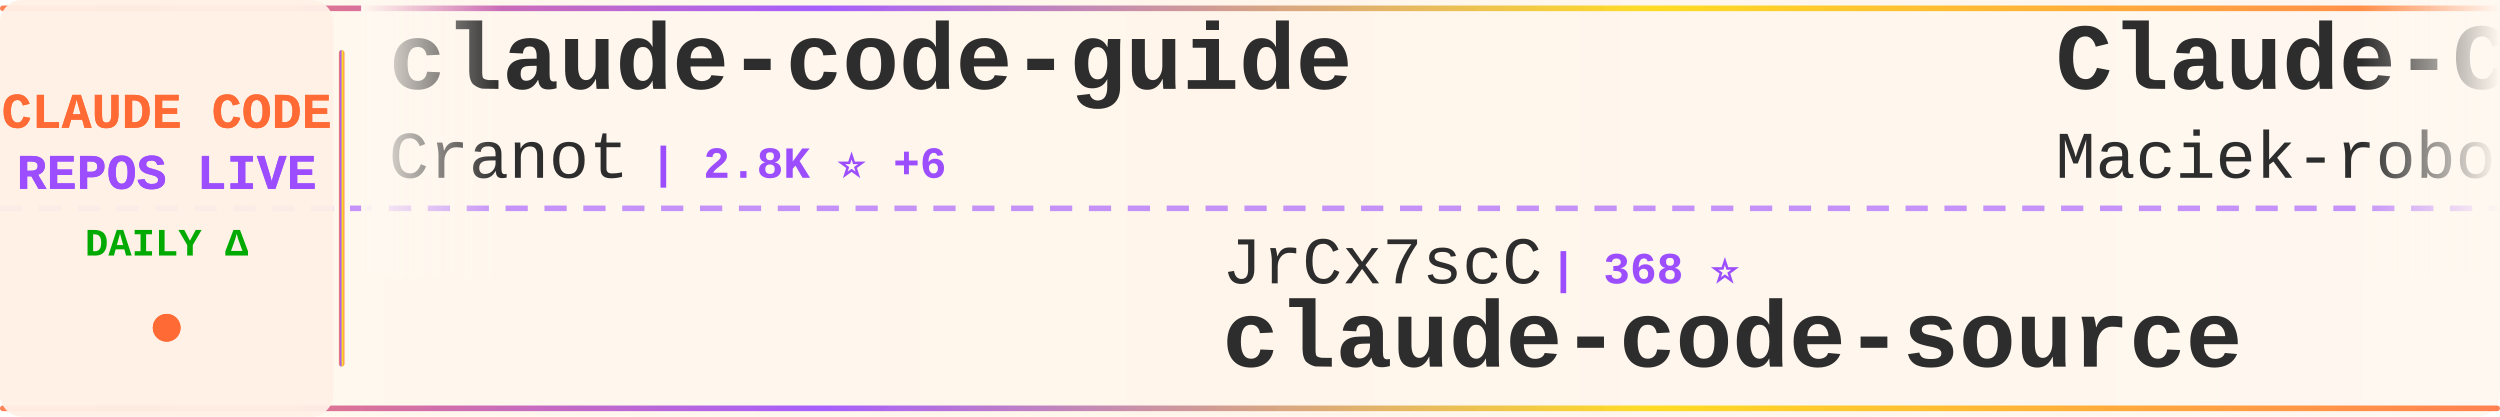
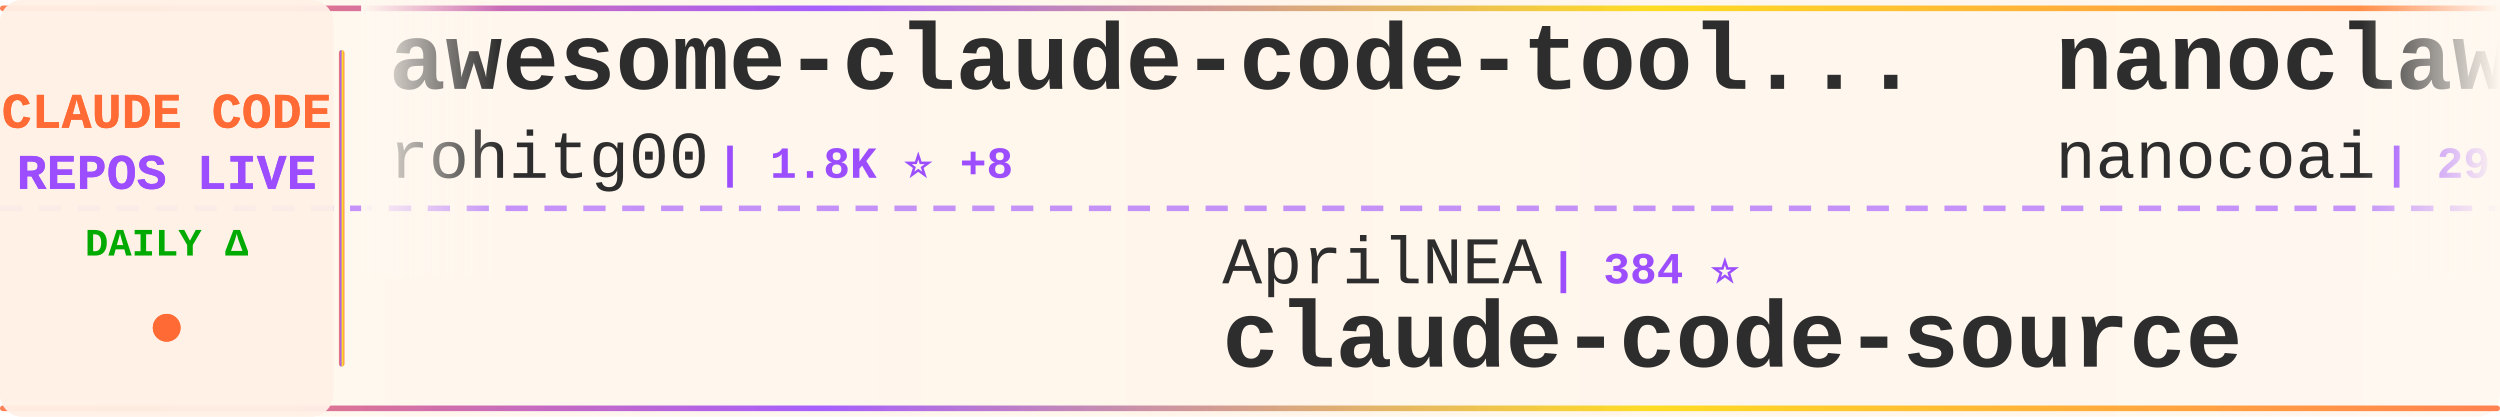
<svg xmlns="http://www.w3.org/2000/svg" width="900" height="150">
  <defs>
    <linearGradient id="tickerBg" x1="0%" y1="0%" x2="100%" y2="0%">
      <stop offset="0%" style="stop-color:#fff8f0;stop-opacity:0.98" />
      <stop offset="50%" style="stop-color:#fff5eb;stop-opacity:1" />
      <stop offset="100%" style="stop-color:#fff8f0;stop-opacity:0.98" />
    </linearGradient>
    <linearGradient id="borderGrad" x1="0%" y1="0%" x2="100%" y2="0%">
      <stop offset="0%" style="stop-color:#FF6B35;stop-opacity:0.85">
        <animate attributeName="stop-opacity" values="0.85;1;0.85" dur="2s" repeatCount="indefinite" />
      </stop>
      <stop offset="33%" style="stop-color:#9C4EFF;stop-opacity:0.9">
        <animate attributeName="stop-opacity" values="0.9;1;0.9" dur="2.2s" repeatCount="indefinite" />
      </stop>
      <stop offset="66%" style="stop-color:#FFD700;stop-opacity:0.85">
        <animate attributeName="stop-opacity" values="0.85;1;0.85" dur="1.8s" repeatCount="indefinite" />
      </stop>
      <stop offset="100%" style="stop-color:#FF6B35;stop-opacity:0.85">
        <animate attributeName="stop-opacity" values="0.85;1;0.85" dur="2s" repeatCount="indefinite" />
      </stop>
    </linearGradient>
    <filter id="textGlow">
      <feGaussianBlur stdDeviation="0.15" result="coloredBlur" />
      <feMerge>
        <feMergeNode in="coloredBlur" />
        <feMergeNode in="SourceGraphic" />
      </feMerge>
    </filter>
    <filter id="metricGlow">
      <feGaussianBlur stdDeviation="0.2" result="coloredBlur" />
      <feMerge>
        <feMergeNode in="coloredBlur" />
        <feMergeNode in="SourceGraphic" />
      </feMerge>
    </filter>
    <linearGradient id="leftFade" x1="0%" y1="0%" x2="100%" y2="0%">
      <stop offset="0%" style="stop-color:#fff8f0;stop-opacity:1" />
      <stop offset="100%" style="stop-color:#fff8f0;stop-opacity:0" />
    </linearGradient>
    <linearGradient id="rightFade" x1="0%" y1="0%" x2="100%" y2="0%">
      <stop offset="0%" style="stop-color:#fff8f0;stop-opacity:0" />
      <stop offset="100%" style="stop-color:#fff8f0;stop-opacity:1" />
    </linearGradient>
  </defs>
  <rect width="900" height="150" fill="url(#tickerBg)" rx="8" />
  <rect x="0" y="2" width="900" height="2" fill="url(#borderGrad)" rx="1" />
  <rect x="0" y="146" width="900" height="2" fill="url(#borderGrad)" rx="1" />
  <line x1="0" y1="75" x2="900" y2="75" stroke="#9C4EFF" stroke-width="2" stroke-dasharray="8 6" opacity="0.6" />
  <rect x="0" y="0" width="120" height="150" fill="#fff0e6" opacity="0.95" rx="8" />
  <text x="60" y="46" font-family="'Courier New', monospace" font-size="18" font-weight="bold" fill="#FF6B35" text-anchor="middle" filter="url(#textGlow)">
    CLAUDE CODE
  </text>
  <text x="60" y="68" font-family="'Courier New', monospace" font-size="18" font-weight="bold" fill="#9C4EFF" text-anchor="middle" filter="url(#textGlow)">
    REPOS LIVE
  </text>
  <text x="60" y="92" font-family="'Courier New', monospace" font-size="14" font-weight="bold" fill="#00aa00" text-anchor="middle">
    DAILY Δ
  </text>
  <circle cx="60" cy="118" r="5" fill="#FF6B35" filter="url(#metricGlow)">
    <animate attributeName="r" values="4;6;4" dur="1.5s" repeatCount="indefinite" />
    <animate attributeName="opacity" values="0.6;1;0.6" dur="1.5s" repeatCount="indefinite" />
  </circle>
  <rect x="122" y="18" width="2" height="114" fill="url(#borderGrad)" rx="1" />
  <clipPath id="tickerClip">
    <rect x="130" y="0" width="770" height="150" />
  </clipPath>
  <g clip-path="url(#tickerClip)">
    <g id="tickerItems">
      <animateTransform attributeName="transform" attributeType="XML" type="translate" from="0 0" to="-3000 0" dur="54s" repeatCount="indefinite" />
      <g transform="translate(0, 0)">
-         <text x="140" y="32" font-family="'Courier New', monospace" font-size="34" font-weight="bold" fill="#2d2d2d">claude-code-guide</text>
-         <text x="140" y="64" font-family="'Courier New', monospace" font-size="24" font-weight="normal" fill="#2d2d2d" opacity="1.0">Cranot</text>
-         <text x="234" y="64" font-family="'Courier New', monospace" font-size="16" font-weight="bold" fill="#9C4EFF"> | 2.8K ⭐ +6</text>
+         <text x="140" y="32" font-family="'Courier New', monospace" font-size="34" font-weight="bold" fill="#2d2d2d">awesome-claude-code-tool...</text>
+         <text x="140" y="64" font-family="'Courier New', monospace" font-size="24" font-weight="normal" fill="#2d2d2d" opacity="1.0">rohitg00</text>
+         <text x="258" y="64" font-family="'Courier New', monospace" font-size="16" font-weight="bold" fill="#9C4EFF"> | 1.8K ⭐ +8</text>
      </g>
      <g transform="translate(300, 0)">
-         <text x="140" y="102" font-family="'Courier New', monospace" font-size="24" font-weight="normal" fill="#2d2d2d" opacity="1.0">JrCx7scC</text>
-         <text x="258" y="102" font-family="'Courier New', monospace" font-size="16" font-weight="bold" fill="#9C4EFF"> | 368 ⭐</text>
+         <text x="140" y="102" font-family="'Courier New', monospace" font-size="24" font-weight="normal" fill="#2d2d2d" opacity="1.0">AprilNEA</text>
+         <text x="258" y="102" font-family="'Courier New', monospace" font-size="16" font-weight="bold" fill="#9C4EFF"> | 384 ⭐</text>
        <text x="140" y="132" font-family="'Courier New', monospace" font-size="34" font-weight="bold" fill="#2d2d2d">claude-code-source</text>
      </g>
      <g transform="translate(600, 0)">
-         <text x="140" y="32" font-family="'Courier New', monospace" font-size="34" font-weight="bold" fill="#2d2d2d">Claude-Code-Usage-Monito...</text>
-         <text x="140" y="64" font-family="'Courier New', monospace" font-size="24" font-weight="normal" fill="#2d2d2d" opacity="1.0">Maciek-roboblog</text>
-         <text x="342" y="64" font-family="'Courier New', monospace" font-size="16" font-weight="bold" fill="#9C4EFF"> | 8.1K ⭐ +7</text>
+         <text x="140" y="32" font-family="'Courier New', monospace" font-size="34" font-weight="bold" fill="#2d2d2d">nanoclaw</text>
+         <text x="140" y="64" font-family="'Courier New', monospace" font-size="24" font-weight="normal" fill="#2d2d2d" opacity="1.0">nanocoai</text>
+         <text x="258" y="64" font-family="'Courier New', monospace" font-size="16" font-weight="bold" fill="#9C4EFF"> | 29.4K ⭐ +46</text>
      </g>
      <g transform="translate(900, 0)">
-         <text x="140" y="102" font-family="'Courier New', monospace" font-size="24" font-weight="normal" fill="#2d2d2d" opacity="1.0">nanocoai</text>
-         <text x="258" y="102" font-family="'Courier New', monospace" font-size="16" font-weight="bold" fill="#9C4EFF"> | 29.3K ⭐ +40</text>
-         <text x="140" y="132" font-family="'Courier New', monospace" font-size="34" font-weight="bold" fill="#2d2d2d">nanoclaw</text>
+         <text x="140" y="102" font-family="'Courier New', monospace" font-size="24" font-weight="normal" fill="#2d2d2d" opacity="1.0">https-deeplearning-ai</text>
+         <text x="414" y="102" font-family="'Courier New', monospace" font-size="16" font-weight="bold" fill="#9C4EFF"> | 517 ⭐ +1</text>
+         <text x="140" y="132" font-family="'Courier New', monospace" font-size="34" font-weight="bold" fill="#2d2d2d">sc-claude-code-files</text>
      </g>
      <g transform="translate(1200, 0)">
-         <text x="140" y="32" font-family="'Courier New', monospace" font-size="34" font-weight="bold" fill="#2d2d2d">claude-code</text>
-         <text x="140" y="64" font-family="'Courier New', monospace" font-size="24" font-weight="normal" fill="#2d2d2d" opacity="1.0">Tinkeringg-Lab</text>
-         <text x="330" y="64" font-family="'Courier New', monospace" font-size="16" font-weight="bold" fill="#9C4EFF"> | 205 ⭐</text>
+         <text x="140" y="32" font-family="'Courier New', monospace" font-size="34" font-weight="bold" fill="#2d2d2d">how-claude-code-works</text>
+         <text x="140" y="64" font-family="'Courier New', monospace" font-size="24" font-weight="normal" fill="#2d2d2d" opacity="1.0">Windy3f3f3f3f</text>
+         <text x="318" y="64" font-family="'Courier New', monospace" font-size="16" font-weight="bold" fill="#9C4EFF"> | 2.4K ⭐ +12</text>
      </g>
      <g transform="translate(1500, 0)">
-         <text x="140" y="102" font-family="'Courier New', monospace" font-size="24" font-weight="normal" fill="#2d2d2d" opacity="1.0">nicedreamzapp</text>
-         <text x="318" y="102" font-family="'Courier New', monospace" font-size="16" font-weight="bold" fill="#9C4EFF"> | 2.7K ⭐ +6</text>
-         <text x="140" y="132" font-family="'Courier New', monospace" font-size="34" font-weight="bold" fill="#2d2d2d">claude-code-local</text>
+         <text x="140" y="102" font-family="'Courier New', monospace" font-size="24" font-weight="normal" fill="#2d2d2d" opacity="1.0">feiskyer</text>
+         <text x="258" y="102" font-family="'Courier New', monospace" font-size="16" font-weight="bold" fill="#9C4EFF"> | 1.5K ⭐ +1</text>
+         <text x="140" y="132" font-family="'Courier New', monospace" font-size="34" font-weight="bold" fill="#2d2d2d">claude-code-settings</text>
      </g>
      <g transform="translate(1800, 0)">
-         <text x="140" y="32" font-family="'Courier New', monospace" font-size="34" font-weight="bold" fill="#2d2d2d">Claude-Code-Game-Studios</text>
-         <text x="140" y="64" font-family="'Courier New', monospace" font-size="24" font-weight="normal" fill="#2d2d2d" opacity="1.0">Donchitos</text>
-         <text x="270" y="64" font-family="'Courier New', monospace" font-size="16" font-weight="bold" fill="#9C4EFF"> | 19.8K ⭐ +105</text>
+         <text x="140" y="32" font-family="'Courier New', monospace" font-size="34" font-weight="bold" fill="#2d2d2d">claude-code-security-rev...</text>
+         <text x="140" y="64" font-family="'Courier New', monospace" font-size="24" font-weight="normal" fill="#2d2d2d" opacity="1.0">anthropics</text>
+         <text x="282" y="64" font-family="'Courier New', monospace" font-size="16" font-weight="bold" fill="#9C4EFF"> | 4.7K ⭐ +36</text>
      </g>
      <g transform="translate(2100, 0)">
-         <text x="140" y="102" font-family="'Courier New', monospace" font-size="24" font-weight="normal" fill="#2d2d2d" opacity="1.0">VoltAgent</text>
-         <text x="270" y="102" font-family="'Courier New', monospace" font-size="16" font-weight="bold" fill="#9C4EFF"> | 20.4K ⭐ +64</text>
-         <text x="140" y="132" font-family="'Courier New', monospace" font-size="34" font-weight="bold" fill="#2d2d2d">awesome-claude-code-suba...</text>
+         <text x="140" y="102" font-family="'Courier New', monospace" font-size="24" font-weight="normal" fill="#2d2d2d" opacity="1.0">FlorianBruniaux</text>
+         <text x="342" y="102" font-family="'Courier New', monospace" font-size="16" font-weight="bold" fill="#9C4EFF"> | 4.5K ⭐ +10</text>
+         <text x="140" y="132" font-family="'Courier New', monospace" font-size="34" font-weight="bold" fill="#2d2d2d">claude-code-ultimate-gui...</text>
      </g>
      <g transform="translate(2400, 0)">
-         <text x="140" y="32" font-family="'Courier New', monospace" font-size="34" font-weight="bold" fill="#2d2d2d">claude-code</text>
-         <text x="140" y="64" font-family="'Courier New', monospace" font-size="24" font-weight="normal" fill="#2d2d2d" opacity="1.0">codeaashu</text>
-         <text x="270" y="64" font-family="'Courier New', monospace" font-size="16" font-weight="bold" fill="#9C4EFF"> | 2.7K ⭐ +6</text>
+         <text x="140" y="32" font-family="'Courier New', monospace" font-size="34" font-weight="bold" fill="#2d2d2d">Auto-claude-code-researc...</text>
+         <text x="140" y="64" font-family="'Courier New', monospace" font-size="24" font-weight="normal" fill="#2d2d2d" opacity="1.0">wanshuiyin</text>
+         <text x="282" y="64" font-family="'Courier New', monospace" font-size="16" font-weight="bold" fill="#9C4EFF"> | 10.5K ⭐ +65</text>
      </g>
      <g transform="translate(2700, 0)">
-         <text x="140" y="102" font-family="'Courier New', monospace" font-size="24" font-weight="normal" fill="#2d2d2d" opacity="1.0">oboard</text>
-         <text x="234" y="102" font-family="'Courier New', monospace" font-size="16" font-weight="bold" fill="#9C4EFF"> | 3.1K ⭐ +3</text>
-         <text x="140" y="132" font-family="'Courier New', monospace" font-size="34" font-weight="bold" fill="#2d2d2d">claude-code-rev</text>
+         <text x="140" y="102" font-family="'Courier New', monospace" font-size="24" font-weight="normal" fill="#2d2d2d" opacity="1.0">ponponon</text>
+         <text x="258" y="102" font-family="'Courier New', monospace" font-size="16" font-weight="bold" fill="#9C4EFF"> | 2.2K ⭐ +1</text>
+         <text x="140" y="132" font-family="'Courier New', monospace" font-size="34" font-weight="bold" fill="#2d2d2d">claude_code_src</text>
      </g>
      <g transform="translate(3000, 0)">
-         <text x="140" y="32" font-family="'Courier New', monospace" font-size="34" font-weight="bold" fill="#2d2d2d">claude-code-guide</text>
-         <text x="140" y="64" font-family="'Courier New', monospace" font-size="24" font-weight="normal" fill="#2d2d2d" opacity="1.0">Cranot</text>
-         <text x="234" y="64" font-family="'Courier New', monospace" font-size="16" font-weight="bold" fill="#9C4EFF"> | 2.8K ⭐ +6</text>
+         <text x="140" y="32" font-family="'Courier New', monospace" font-size="34" font-weight="bold" fill="#2d2d2d">awesome-claude-code-tool...</text>
+         <text x="140" y="64" font-family="'Courier New', monospace" font-size="24" font-weight="normal" fill="#2d2d2d" opacity="1.0">rohitg00</text>
+         <text x="258" y="64" font-family="'Courier New', monospace" font-size="16" font-weight="bold" fill="#9C4EFF"> | 1.8K ⭐ +8</text>
      </g>
      <g transform="translate(3300, 0)">
-         <text x="140" y="102" font-family="'Courier New', monospace" font-size="24" font-weight="normal" fill="#2d2d2d" opacity="1.0">JrCx7scC</text>
-         <text x="258" y="102" font-family="'Courier New', monospace" font-size="16" font-weight="bold" fill="#9C4EFF"> | 368 ⭐</text>
+         <text x="140" y="102" font-family="'Courier New', monospace" font-size="24" font-weight="normal" fill="#2d2d2d" opacity="1.0">AprilNEA</text>
+         <text x="258" y="102" font-family="'Courier New', monospace" font-size="16" font-weight="bold" fill="#9C4EFF"> | 384 ⭐</text>
        <text x="140" y="132" font-family="'Courier New', monospace" font-size="34" font-weight="bold" fill="#2d2d2d">claude-code-source</text>
      </g>
      <g transform="translate(3600, 0)">
-         <text x="140" y="32" font-family="'Courier New', monospace" font-size="34" font-weight="bold" fill="#2d2d2d">Claude-Code-Usage-Monito...</text>
-         <text x="140" y="64" font-family="'Courier New', monospace" font-size="24" font-weight="normal" fill="#2d2d2d" opacity="1.0">Maciek-roboblog</text>
-         <text x="342" y="64" font-family="'Courier New', monospace" font-size="16" font-weight="bold" fill="#9C4EFF"> | 8.1K ⭐ +7</text>
+         <text x="140" y="32" font-family="'Courier New', monospace" font-size="34" font-weight="bold" fill="#2d2d2d">nanoclaw</text>
+         <text x="140" y="64" font-family="'Courier New', monospace" font-size="24" font-weight="normal" fill="#2d2d2d" opacity="1.0">nanocoai</text>
+         <text x="258" y="64" font-family="'Courier New', monospace" font-size="16" font-weight="bold" fill="#9C4EFF"> | 29.4K ⭐ +46</text>
      </g>
      <g transform="translate(3900, 0)">
-         <text x="140" y="102" font-family="'Courier New', monospace" font-size="24" font-weight="normal" fill="#2d2d2d" opacity="1.0">nanocoai</text>
-         <text x="258" y="102" font-family="'Courier New', monospace" font-size="16" font-weight="bold" fill="#9C4EFF"> | 29.3K ⭐ +40</text>
-         <text x="140" y="132" font-family="'Courier New', monospace" font-size="34" font-weight="bold" fill="#2d2d2d">nanoclaw</text>
+         <text x="140" y="102" font-family="'Courier New', monospace" font-size="24" font-weight="normal" fill="#2d2d2d" opacity="1.0">https-deeplearning-ai</text>
+         <text x="414" y="102" font-family="'Courier New', monospace" font-size="16" font-weight="bold" fill="#9C4EFF"> | 517 ⭐ +1</text>
+         <text x="140" y="132" font-family="'Courier New', monospace" font-size="34" font-weight="bold" fill="#2d2d2d">sc-claude-code-files</text>
      </g>
    </g>
  </g>
  <rect x="130" y="0" width="50" height="100" fill="url(#leftFade)" />
  <rect x="850" y="0" width="50" height="100" fill="url(#rightFade)" />
</svg>
